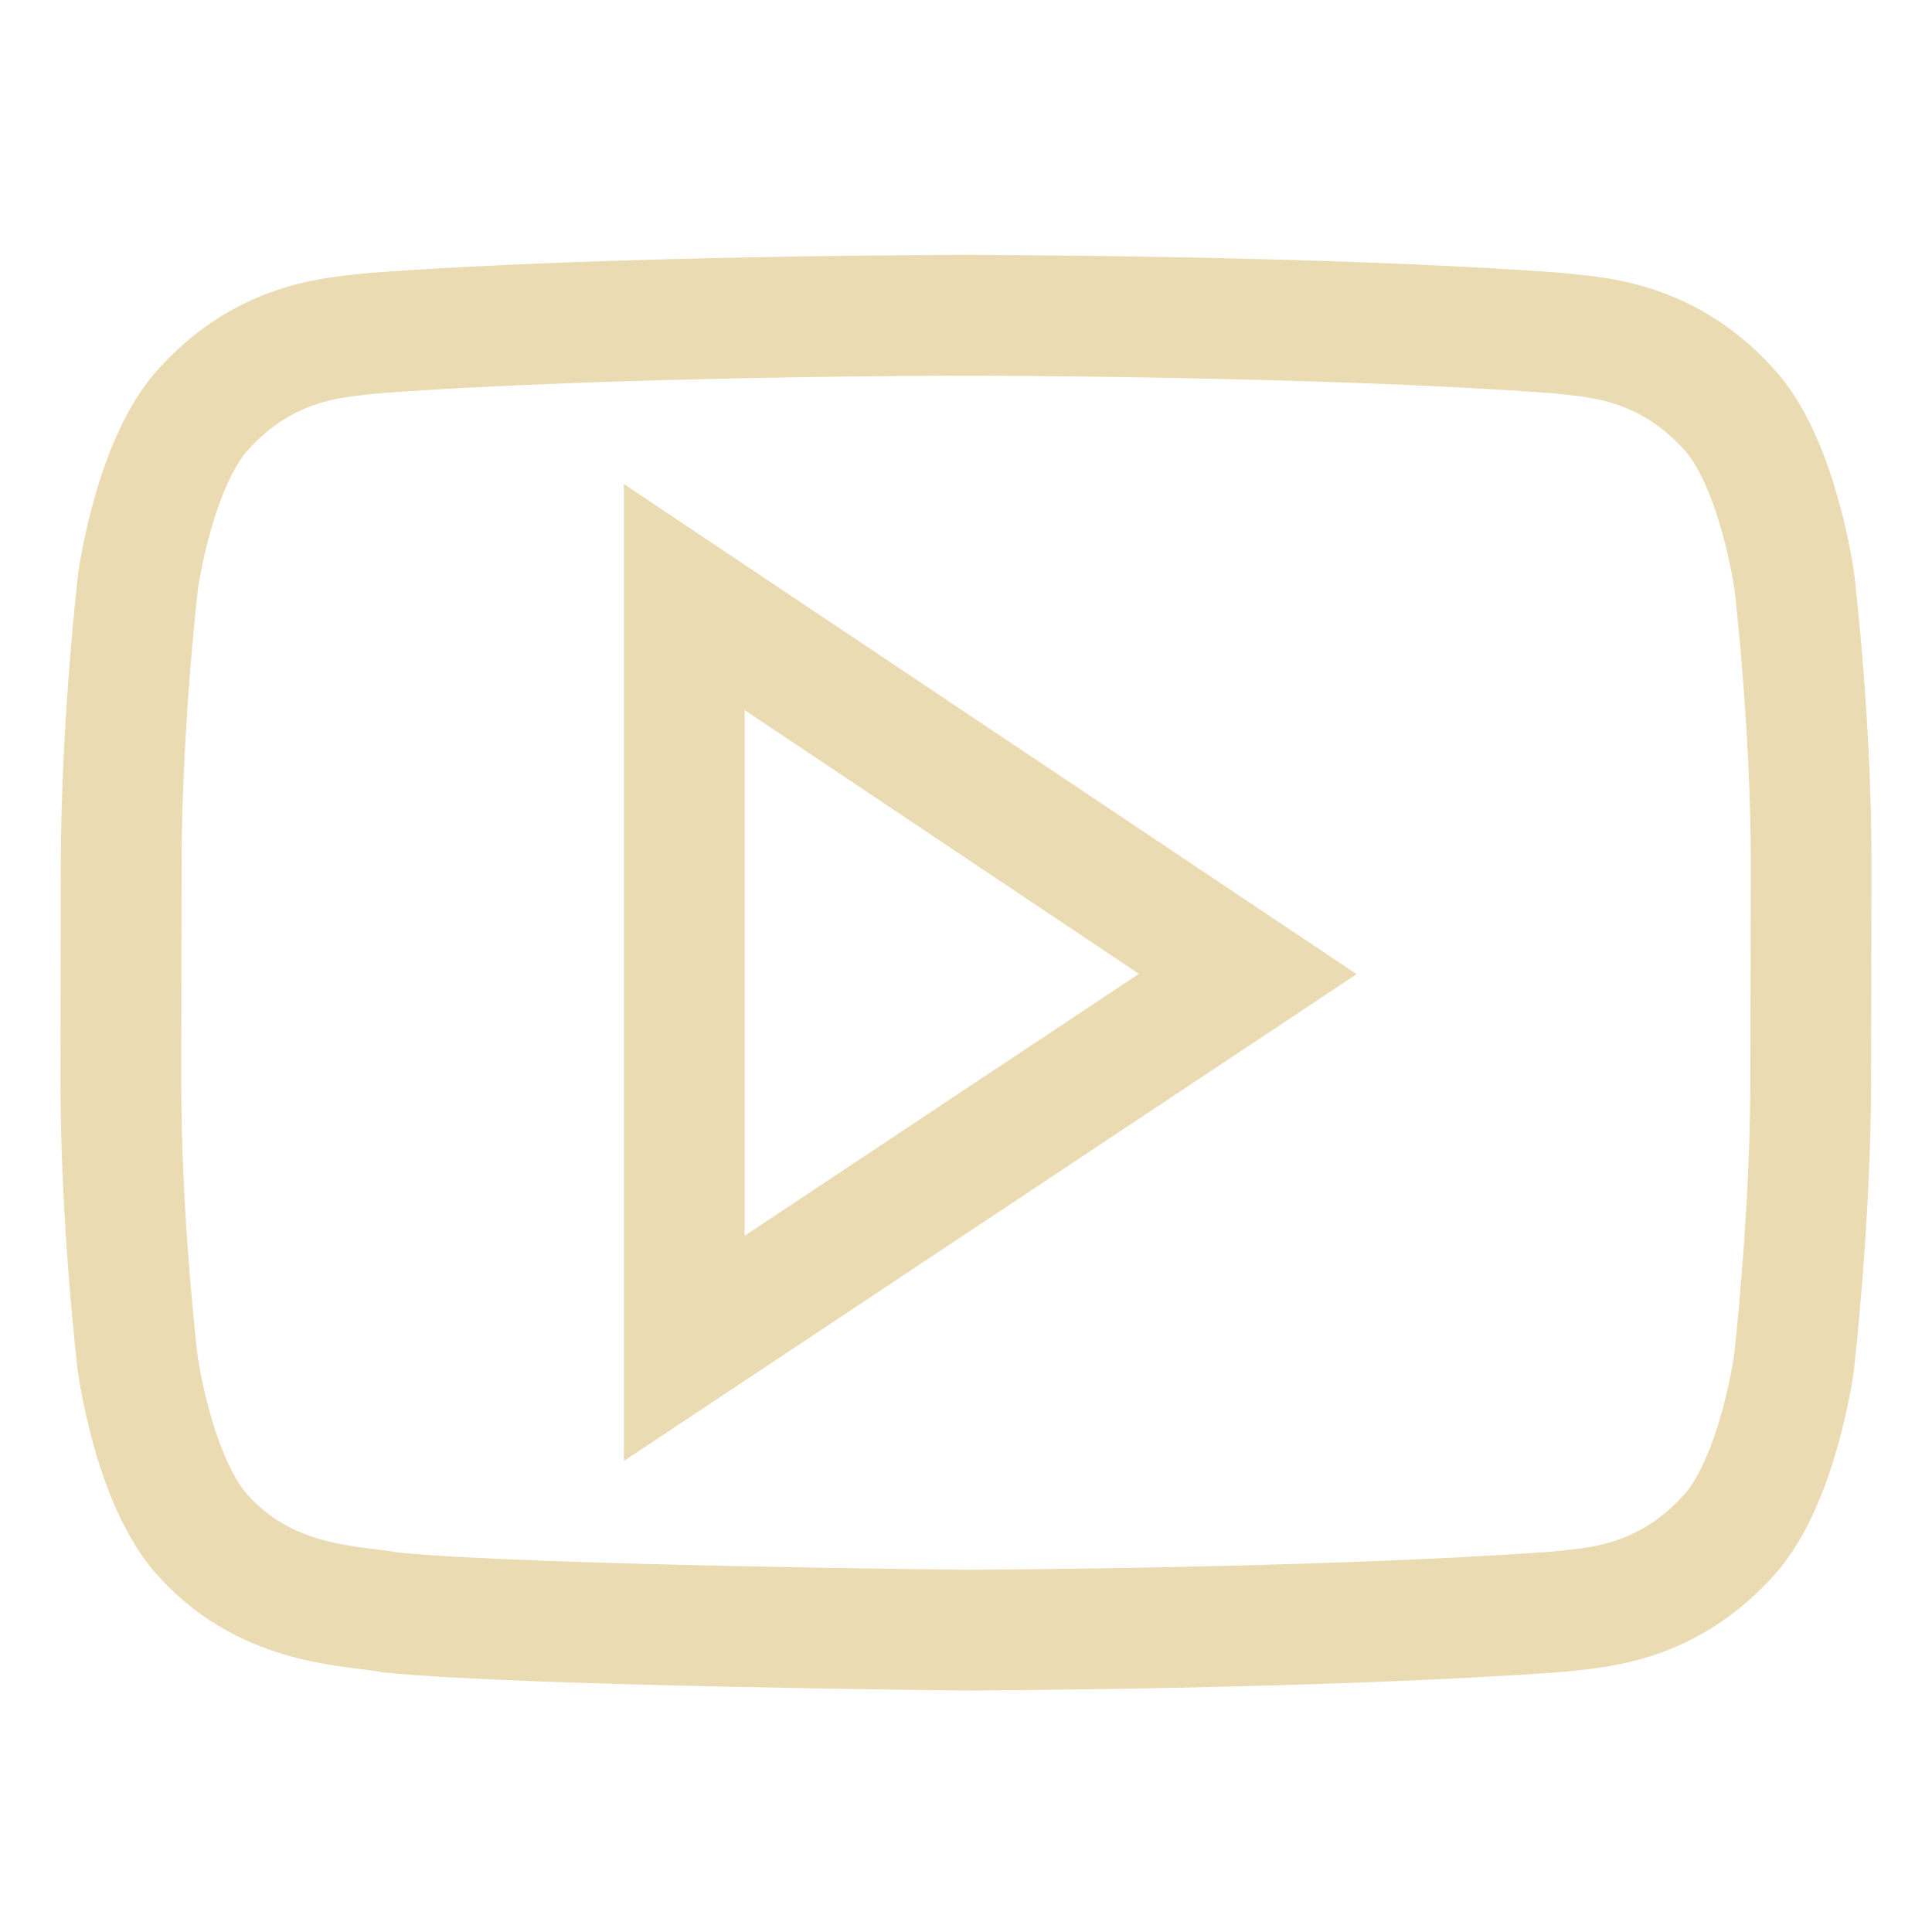
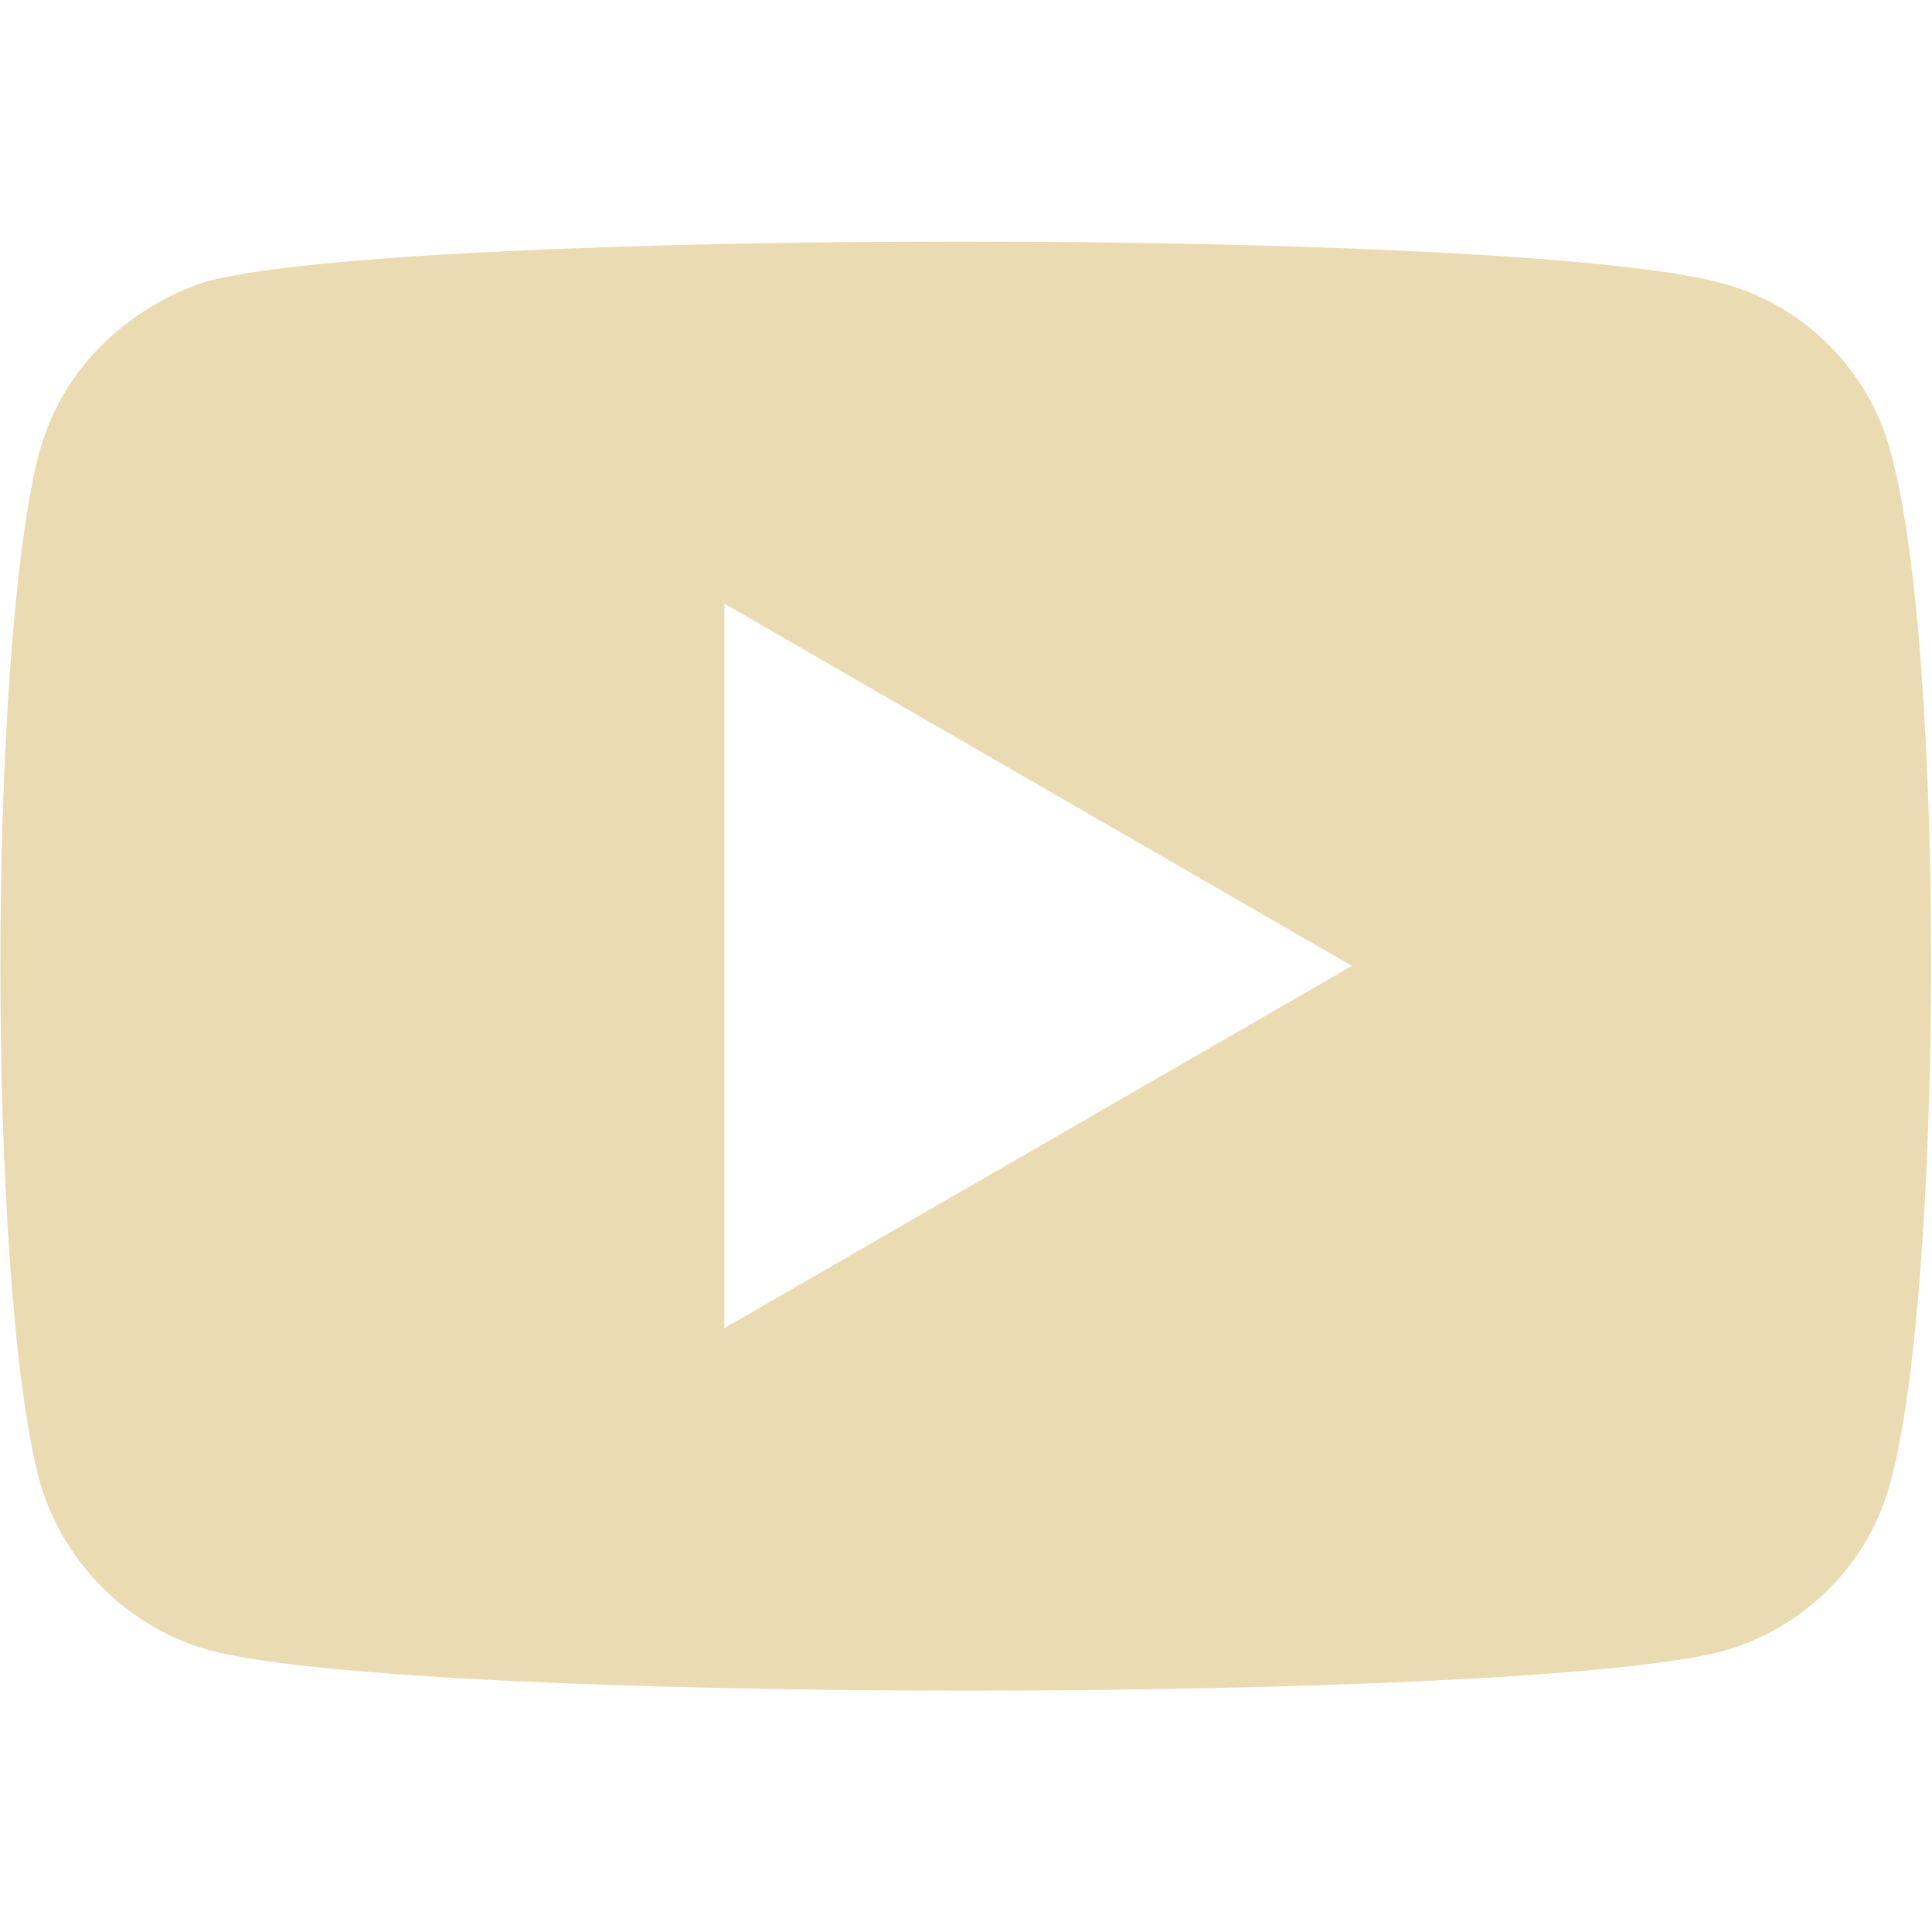
<svg xmlns="http://www.w3.org/2000/svg" width="16" height="16" version="1.1">
  <defs>
-     <style id="current-color-scheme" type="text/css">
-    .ColorScheme-Text { color:#ebdbb2; } .ColorScheme-Highlight { color:#458588; }
-   </style>
-     <linearGradient id="arrongin" x1="0%" x2="0%" y1="0%" y2="100%">
-       <stop offset="0%" style="stop-color:#d79921; stop-opacity:1" />
-       <stop offset="100%" style="stop-color:#b57614; stop-opacity:1" />
-     </linearGradient>
-     <linearGradient id="aurora" x1="0%" x2="0%" y1="0%" y2="100%">
-       <stop offset="0%" style="stop-color:#83a598; stop-opacity:1" />
-       <stop offset="100%" style="stop-color:#b16286; stop-opacity:1" />
-     </linearGradient>
-     <linearGradient id="fitdance" x1="0%" x2="0%" y1="0%" y2="100%">
-       <stop offset="0%" style="stop-color:#8ec07c; stop-opacity:1" />
-       <stop offset="100%" style="stop-color:#458588; stop-opacity:1" />
-     </linearGradient>
-     <linearGradient id="oomox" x1="0%" x2="0%" y1="0%" y2="100%">
-       <stop offset="0%" style="stop-color:#458588; stop-opacity:1" />
-       <stop offset="100%" style="stop-color:#928374; stop-opacity:1" />
-     </linearGradient>
-     <linearGradient id="rainblue" x1="0%" x2="0%" y1="0%" y2="100%">
-       <stop offset="0%" style="stop-color:#b8bb26; stop-opacity:1" />
-       <stop offset="100%" style="stop-color:#076678; stop-opacity:1" />
-     </linearGradient>
-     <linearGradient id="sunrise" x1="0%" x2="0%" y1="0%" y2="100%">
-       <stop offset="0%" style="stop-color: #fe8019; stop-opacity:1" />
-       <stop offset="100%" style="stop-color: #fabd2f; stop-opacity:1" />
-     </linearGradient>
-     <linearGradient id="telinkrin" x1="0%" x2="0%" y1="0%" y2="100%">
-       <stop offset="0%" style="stop-color: #83a598; stop-opacity:1" />
-       <stop offset="100%" style="stop-color: #83a598; stop-opacity:1" />
-     </linearGradient>
-     <linearGradient id="60spsycho" x1="0%" x2="0%" y1="0%" y2="100%">
-       <stop offset="0%" style="stop-color: #fb4934; stop-opacity:1" />
-       <stop offset="25%" style="stop-color: #fabd2f; stop-opacity:1" />
-       <stop offset="50%" style="stop-color: #fe8019; stop-opacity:1" />
-       <stop offset="100%" style="stop-color: #689d6a; stop-opacity:1" />
-     </linearGradient>
-     <linearGradient id="90ssummer" x1="0%" x2="0%" y1="0%" y2="100%">
-       <stop offset="0%" style="stop-color: #b16286; stop-opacity:1" />
-       <stop offset="20%" style="stop-color: #8ec07c; stop-opacity:1" />
-       <stop offset="50%" style="stop-color: #fabd2f; stop-opacity:1" />
-       <stop offset="100%" style="stop-color: #458588; stop-opacity:1" />
-     </linearGradient>
-     <linearGradient id="cyberneon" x1="0%" x2="0%" y1="0%" y2="100%">
-       <stop offset="0" style="stop-color:#83a598; stop-opacity:1" />
-       <stop offset="1" style="stop-color:#b16286; stop-opacity:1" />
-     </linearGradient>
-     <style id="current-color-scheme" type="text/css">
-    .ColorScheme-Text { color:#ebdbb2; } .ColorScheme-Highlight { color:#ebdbb2; } .ColorScheme-ButtonBackground { color:#ebdbb2; }
-   </style>
+     <style id="current-color-scheme" type="text/css">.ColorScheme-Text { color:#ebdbb2; } .ColorScheme-Highlight { color:#458588; }</style>
  </defs>
-   <g transform="matrix(0.8888881,0,0,0.8888881,-1.777725,-917.4103)" style="fill:#bc1414">
-     <path style="fill:none;stroke:currentColor;stroke-width:1.125" class="ColorScheme-ButtonBackground" d="m 10.998,1035.025 c 0,0 -3.306,5e-4 -5.51,0.166 -0.308,0.038 -0.978,0.042 -1.577,0.692 -0.472,0.496 -0.625,1.62 -0.625,1.62 0,0 -0.155,1.322 -0.157,2.644 l -0.003,2.001 c -0.002,1.322 0.157,2.644 0.157,2.644 0,0 0.153,1.125 0.625,1.62 0.599,0.651 1.386,0.631 1.736,0.699 1.26,0.125 5.354,0.164 5.354,0.164 0,0 3.308,-0.01 5.511,-0.171 0.308,-0.038 0.98,-0.042 1.579,-0.692 0.472,-0.496 0.625,-1.62 0.625,-1.62 0,0 0.155,-1.322 0.157,-2.644 l 0.004,-2.001 c 0.002,-1.322 -0.157,-2.644 -0.157,-2.644 0,0 -0.153,-1.125 -0.625,-1.62 -0.599,-0.65 -1.271,-0.654 -1.579,-0.692 -2.204,-0.165 -5.508,-0.166 -5.508,-0.166 z m -2.623,2.625 5.25,3.512 -5.25,3.488 z" />
-   </g>
+   <path class="ColorScheme-Text" d="m0.325 3.748c-0.43 1.656-0.428 6.884 0 8.505 0.188 0.682 0.73 1.226 1.412 1.414 1.687 0.448 10.87 0.439 12.52 0.01 0.682-0.188 1.224-0.723 1.402-1.414 0.434-1.61 0.454-6.868 0-8.514-0.178-0.682-0.721-1.226-1.402-1.404-1.674-0.462-10.87-0.449-12.52-0.02 0-0.003-1.097 0.279-1.412 1.424zm5.674 1.251 5.197 3-5.197 3z" fill="currentColor" />
</svg>
